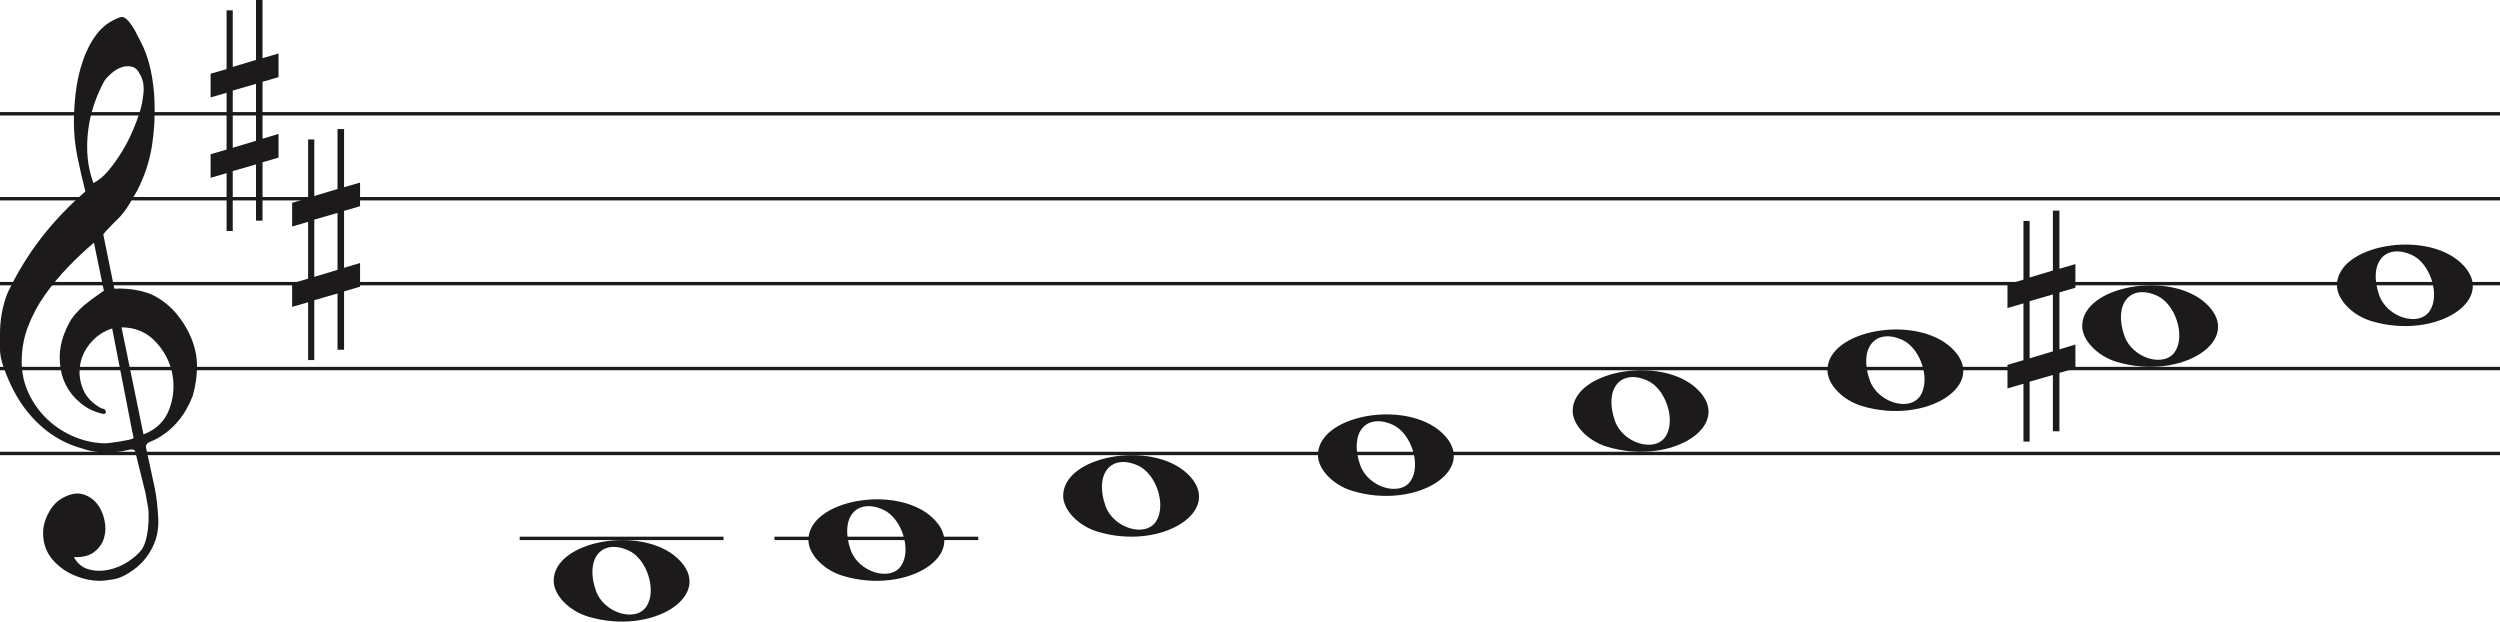
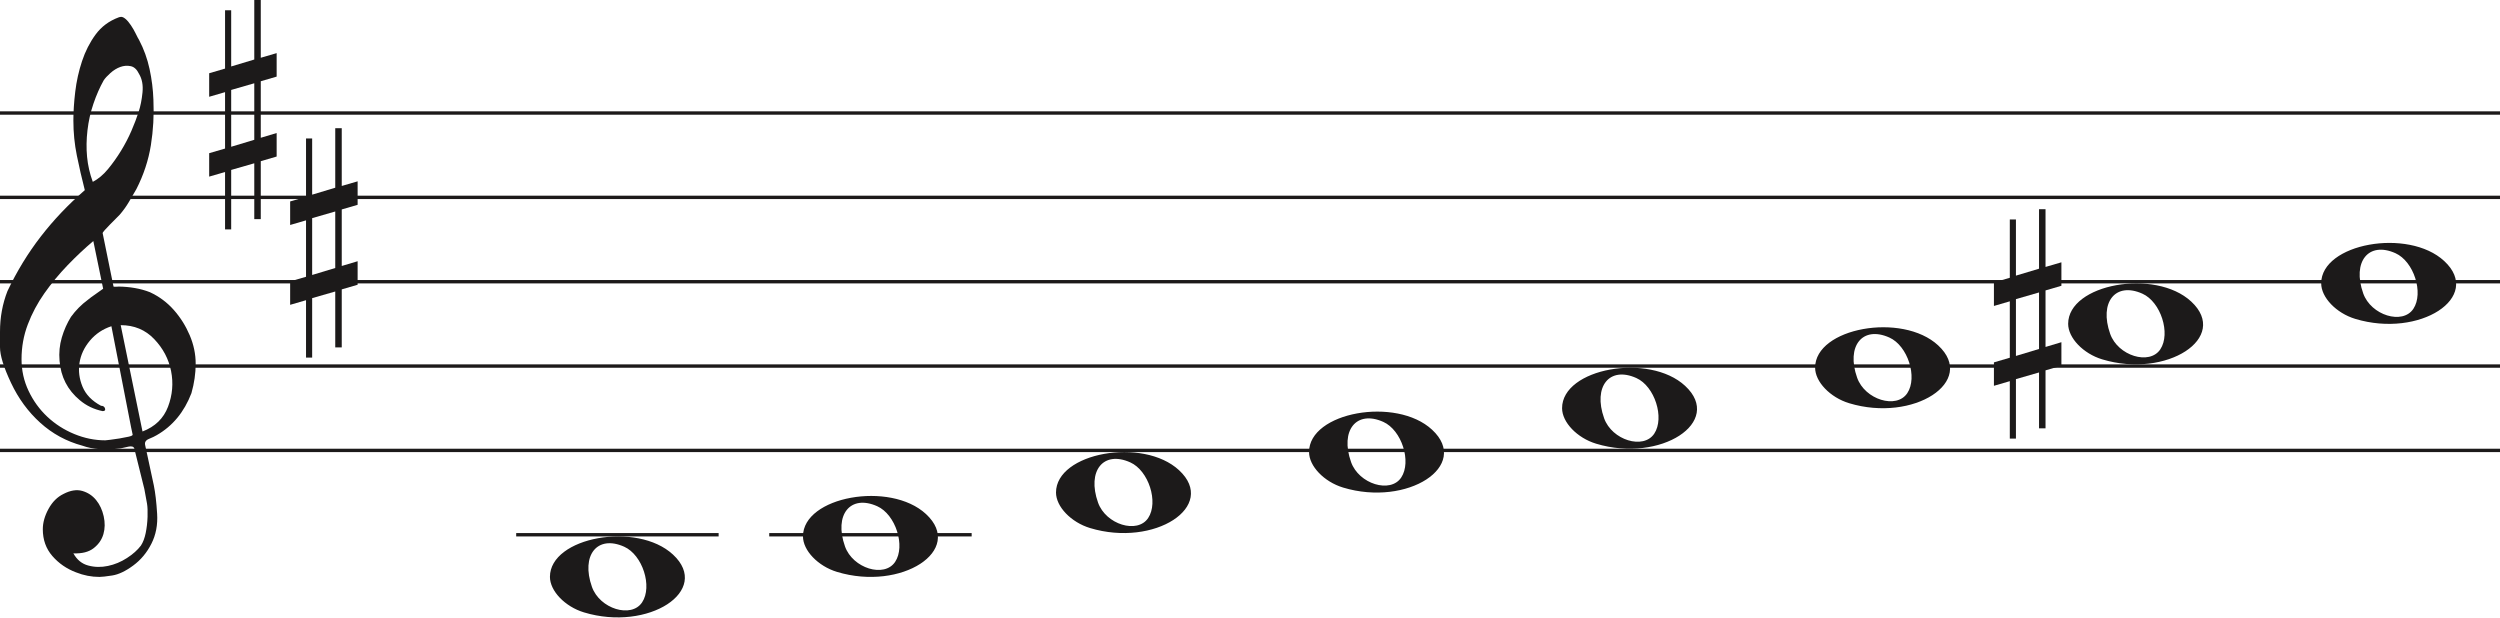
- <svg xmlns="http://www.w3.org/2000/svg" width="736" height="183" viewBox="0 0 736 183" fill="none">
-   <line y1="33.5" x2="736" y2="33.5" stroke="#1C1A1A" />
-   <line y1="58.5" x2="736" y2="58.5" stroke="#1C1A1A" />
-   <line y1="83.5" x2="736" y2="83.5" stroke="#1C1A1A" />
-   <line y1="108.5" x2="736" y2="108.5" stroke="#1C1A1A" />
-   <line y1="133.5" x2="736" y2="133.5" stroke="#1C1A1A" />
+ <svg xmlns="http://www.w3.org/2000/svg" width="741" height="183" viewBox="0 0 741 183" fill="none">
+   <line y1="33.5" x2="741" y2="33.5" stroke="#1C1A1A" />
+   <line y1="58.5" x2="741" y2="58.5" stroke="#1C1A1A" />
+   <line y1="83.5" x2="741" y2="83.5" stroke="#1C1A1A" />
+   <line y1="108.5" x2="741" y2="108.5" stroke="#1C1A1A" />
+   <line y1="133.5" x2="741" y2="133.5" stroke="#1C1A1A" />
  <path d="M33.02 96.694C30.445 97.54 28.317 98.969 26.636 100.981C24.955 102.991 23.93 105.188 23.562 107.57C23.195 109.951 23.497 112.306 24.469 114.635C25.441 116.964 27.266 118.843 29.946 120.272C30.576 120.272 30.97 120.537 31.128 121.066C31.285 121.595 31.049 121.859 30.419 121.859C27.844 121.33 25.585 120.245 23.641 118.605C20.016 115.588 18.02 111.698 17.652 106.935C17.442 104.553 17.665 102.251 18.322 100.028C18.979 97.805 19.885 95.767 21.041 93.914C22.459 91.957 24.14 90.263 26.084 88.834C26.189 88.728 26.491 88.49 26.991 88.12C27.49 87.749 27.976 87.405 28.448 87.088C28.921 86.77 29.63 86.267 30.576 85.579L27.66 71.448C25.086 73.618 22.538 76.012 20.016 78.632C17.495 81.252 15.209 84.018 13.16 86.928C11.111 89.84 9.47 92.923 8.235 96.178C7 99.433 6.383 102.859 6.383 106.459C6.383 109.793 7.079 112.929 8.472 115.866C9.864 118.803 11.716 121.357 14.027 123.526C16.339 125.696 19.005 127.403 22.026 128.648C25.047 129.891 28.107 130.513 31.207 130.513C31.312 130.513 31.797 130.46 32.664 130.354C33.532 130.249 34.451 130.116 35.422 129.957C36.395 129.799 37.288 129.626 38.102 129.441C38.916 129.256 39.324 129.057 39.324 128.846L38.85 126.623C36.802 116.197 34.857 106.22 33.02 96.694ZM35.777 96.376L42.239 127.893C45.97 126.464 48.491 124.016 49.804 120.55C51.118 117.083 51.419 113.564 50.71 109.991C50.001 106.419 48.334 103.256 45.706 100.504C43.08 97.751 39.77 96.376 35.777 96.376ZM27.503 53.903C29.131 53.056 30.642 51.786 32.034 50.092C33.426 48.399 34.713 46.586 35.896 44.654C37.077 42.723 38.102 40.751 38.969 38.739C39.836 36.729 40.532 34.903 41.057 33.262C41.635 31.516 42.029 29.557 42.239 27.387C42.449 25.217 42.108 23.392 41.215 21.909C40.585 20.587 39.757 19.819 38.733 19.607C37.708 19.396 36.683 19.475 35.659 19.846C34.635 20.216 33.663 20.811 32.743 21.632C31.824 22.452 31.154 23.18 30.734 23.815C29.578 25.879 28.566 28.181 27.7 30.722C26.833 33.262 26.242 35.895 25.927 38.621C25.611 41.346 25.572 43.966 25.808 46.481C26.045 48.994 26.61 51.469 27.503 53.903ZM25.139 56.364C24.245 52.871 23.457 49.444 22.774 46.083C22.091 42.723 21.75 39.269 21.75 35.723C21.75 33.13 21.934 30.285 22.302 27.189C22.669 24.093 23.339 21.076 24.311 18.138C25.283 15.201 26.623 12.568 28.33 10.24C30.038 7.91 32.309 6.217 35.147 5.158C35.409 5.053 35.672 5 35.934 5C36.302 5 36.736 5.211 37.235 5.635C37.734 6.058 38.26 6.68 38.811 7.501C39.362 8.321 39.849 9.168 40.269 10.041C40.689 10.914 41.004 11.51 41.215 11.828C42.633 14.527 43.67 17.398 44.328 20.441C44.984 23.484 45.365 26.514 45.471 29.53C45.68 34.083 45.431 38.581 44.722 43.027C44.013 47.472 42.581 51.813 40.426 56.046C39.691 57.317 38.943 58.6 38.181 59.897C37.419 61.194 36.513 62.45 35.462 63.667C35.252 63.88 34.871 64.264 34.319 64.819C33.767 65.375 33.203 65.944 32.625 66.526C32.047 67.108 31.535 67.651 31.088 68.153C30.642 68.656 30.419 68.96 30.419 69.067L33.649 84.944C33.67 85.048 35.265 84.944 35.265 84.944C38.348 84.983 41.612 85.486 44.446 86.611C47.178 87.881 49.529 89.627 51.499 91.851C53.469 94.074 55.044 96.574 56.227 99.353C57.409 102.132 58 104.95 58 107.808C58 110.665 57.579 113.577 56.739 116.54C54.585 122.151 51.144 126.305 46.416 129.004C45.89 129.322 45.141 129.68 44.17 130.076C43.198 130.473 42.817 131.095 43.027 131.942C44.288 137.708 45.141 141.676 45.589 143.85C46.035 146.024 46.364 148.829 46.573 152.265C46.783 155.551 46.218 158.507 44.879 161.152C43.539 163.807 41.74 165.961 39.481 167.624C37.222 169.297 35.16 170.269 33.295 170.569C31.429 170.86 30.155 171 29.473 171C27.109 171 24.797 170.549 22.538 169.648C19.754 168.596 17.416 166.983 15.524 164.809C13.633 162.635 12.688 159.99 12.688 156.874C12.688 154.91 13.252 152.897 14.382 150.833C15.511 148.769 16.995 147.286 18.834 146.395C20.883 145.333 22.735 145.042 24.39 145.513C26.045 145.994 27.411 146.895 28.488 148.218C29.565 149.54 30.314 151.143 30.734 153.017C31.154 154.9 31.128 156.653 30.655 158.297C30.182 159.94 29.224 161.332 27.779 162.464C26.334 163.606 24.324 164.117 21.75 164.017C22.801 165.921 24.272 167.123 26.163 167.624C28.054 168.135 29.998 168.165 31.994 167.744C33.991 167.323 35.869 166.542 37.629 165.4C39.389 164.268 40.769 163.035 41.766 161.713C42.397 160.761 42.87 159.519 43.185 157.986C43.5 156.443 43.684 154.85 43.736 153.177C43.789 151.514 43.736 150.212 43.579 149.29C43.421 148.358 43.158 146.915 42.79 144.962C41.215 138.56 40.217 134.533 39.796 132.89C39.586 132.366 39.021 132.193 38.102 132.379C37.182 132.564 36.408 132.736 35.777 132.89C31.259 133.481 27.477 133.21 24.429 132.101C19.701 130.831 15.538 128.568 11.939 125.313C8.34 122.058 5.451 118.115 3.27 113.484C1.09 108.853 0 105.334 0 102.925C0 100.518 0 98.996 0 98.361C0 94.074 0.736 90.051 2.207 86.293C4.991 80.418 8.288 75.02 12.097 70.098C15.905 65.176 20.253 60.598 25.139 56.364Z" fill="#1C1A1A" />
  <path d="M323.097 156.514C317.453 154.805 313 150.161 313 145.984C313 134.16 338.813 129.481 349.473 139.372C361 150.069 342.188 162.295 323.097 156.514H323.097ZM340.315 153.544C343.455 148.829 340.453 139.486 335.013 137.048C327.025 133.467 322.129 139.569 325.456 148.959C327.757 155.453 337.119 158.343 340.315 153.544Z" fill="#1C1A1A" />
  <path d="M248.097 169.514C242.453 167.805 238 163.161 238 158.984C238 147.16 263.813 142.481 274.473 152.372C286 163.069 267.188 175.295 248.097 169.514H248.097ZM265.315 166.544C268.455 161.829 265.453 152.486 260.013 150.048C252.025 146.467 247.129 152.569 250.456 161.959C252.757 168.453 262.119 171.343 265.315 166.544Z" fill="#1C1A1A" />
  <path d="M173.097 181.514C167.453 179.805 163 175.161 163 170.984C163 159.16 188.813 154.481 199.473 164.372C211 175.069 192.188 187.295 173.097 181.514H173.097ZM190.315 178.544C193.455 173.829 190.453 164.486 185.013 162.048C177.025 158.467 172.129 164.569 175.456 173.959C177.757 180.453 187.119 183.343 190.315 178.544Z" fill="#1C1A1A" />
  <path d="M398.097 144.514C392.453 142.805 388 138.161 388 133.984C388 122.16 413.813 117.481 424.473 127.372C436 138.069 417.188 150.295 398.097 144.514H398.097ZM415.315 141.544C418.455 136.829 415.453 127.486 410.013 125.048C402.025 121.467 397.129 127.569 400.456 136.959C402.757 143.453 412.119 146.343 415.315 141.544Z" fill="#1C1A1A" />
  <path d="M698.097 94.514C692.453 92.805 688 88.161 688 83.984C688 72.16 713.813 67.481 724.473 77.373C736 88.069 717.188 100.295 698.097 94.514H698.097ZM715.315 91.544C718.455 86.829 715.453 77.486 710.013 75.048C702.025 71.467 697.129 77.569 700.456 86.959C702.757 93.453 712.119 96.343 715.315 91.544Z" fill="#1C1A1A" />
  <path d="M623.097 106.514C617.453 104.805 613 100.161 613 95.984C613 84.16 638.813 79.481 649.473 89.373C661 100.069 642.188 112.295 623.097 106.514H623.097ZM640.315 103.544C643.455 98.829 640.453 89.486 635.013 87.048C627.025 83.467 622.129 89.569 625.456 98.959C627.757 105.453 637.119 108.343 640.315 103.544Z" fill="#1C1A1A" />
  <path d="M548.097 119.514C542.453 117.805 538 113.161 538 108.984C538 97.16 563.813 92.481 574.473 102.372C586 113.069 567.188 125.295 548.097 119.514H548.097ZM565.315 116.544C568.455 111.829 565.453 102.486 560.013 100.048C552.025 96.467 547.129 102.569 550.456 111.959C552.757 118.453 562.119 121.343 565.315 116.544Z" fill="#1C1A1A" />
  <path d="M473.097 131.514C467.453 129.805 463 125.161 463 120.984C463 109.16 488.813 104.481 499.473 114.372C511 125.069 492.188 137.295 473.097 131.514H473.097ZM490.315 128.544C493.455 123.829 490.453 114.486 485.013 112.048C477.025 108.467 472.129 114.569 475.456 123.959C477.757 130.453 487.119 133.343 490.315 128.544Z" fill="#1C1A1A" />
  <line x1="153" y1="158.5" x2="213" y2="158.5" stroke="#1C1A1A" />
  <line x1="228" y1="158.5" x2="288" y2="158.5" stroke="#1C1A1A" />
  <path d="M68.523 43.501V26.659L75.368 24.682V41.438L68.523 43.501ZM82 39.426L77.294 40.837V24.081L82 22.706V15.746L77.294 17.12V0H75.368V17.64L68.523 19.698V3.05H66.706V20.332L62 21.71V28.685L66.706 27.31V44.034L62 45.405V52.351L66.706 50.976V68H68.523V50.368L75.368 48.398V64.96H77.294V47.775L82 46.397V39.426Z" fill="#1C1A1A" />
  <path d="M92.523 81.501V64.659L99.368 62.682V79.438L92.523 81.501ZM106 77.426L101.294 78.837V62.081L106 60.706V53.746L101.294 55.12V38H99.368V55.64L92.523 57.698V41.05H90.706V58.332L86 59.71V66.685L90.706 65.31V82.034L86 83.405V90.351L90.706 88.976V106H92.523V88.368L99.368 86.398V102.96H101.294V85.775L106 84.397V77.426Z" fill="#1C1A1A" />
  <path d="M597.523 105.5V88.659L604.368 86.682V103.438L597.523 105.5ZM611 101.426L606.294 102.837V86.081L611 84.706V77.746L606.294 79.12V62H604.368V79.64L597.523 81.698V65.05H595.706V82.332L591 83.71V90.685L595.706 89.31V106.034L591 107.405V114.351L595.706 112.976V130H597.523V112.368L604.368 110.398V126.96H606.294V109.775L611 108.397V101.426Z" fill="#1C1A1A" />
</svg>
